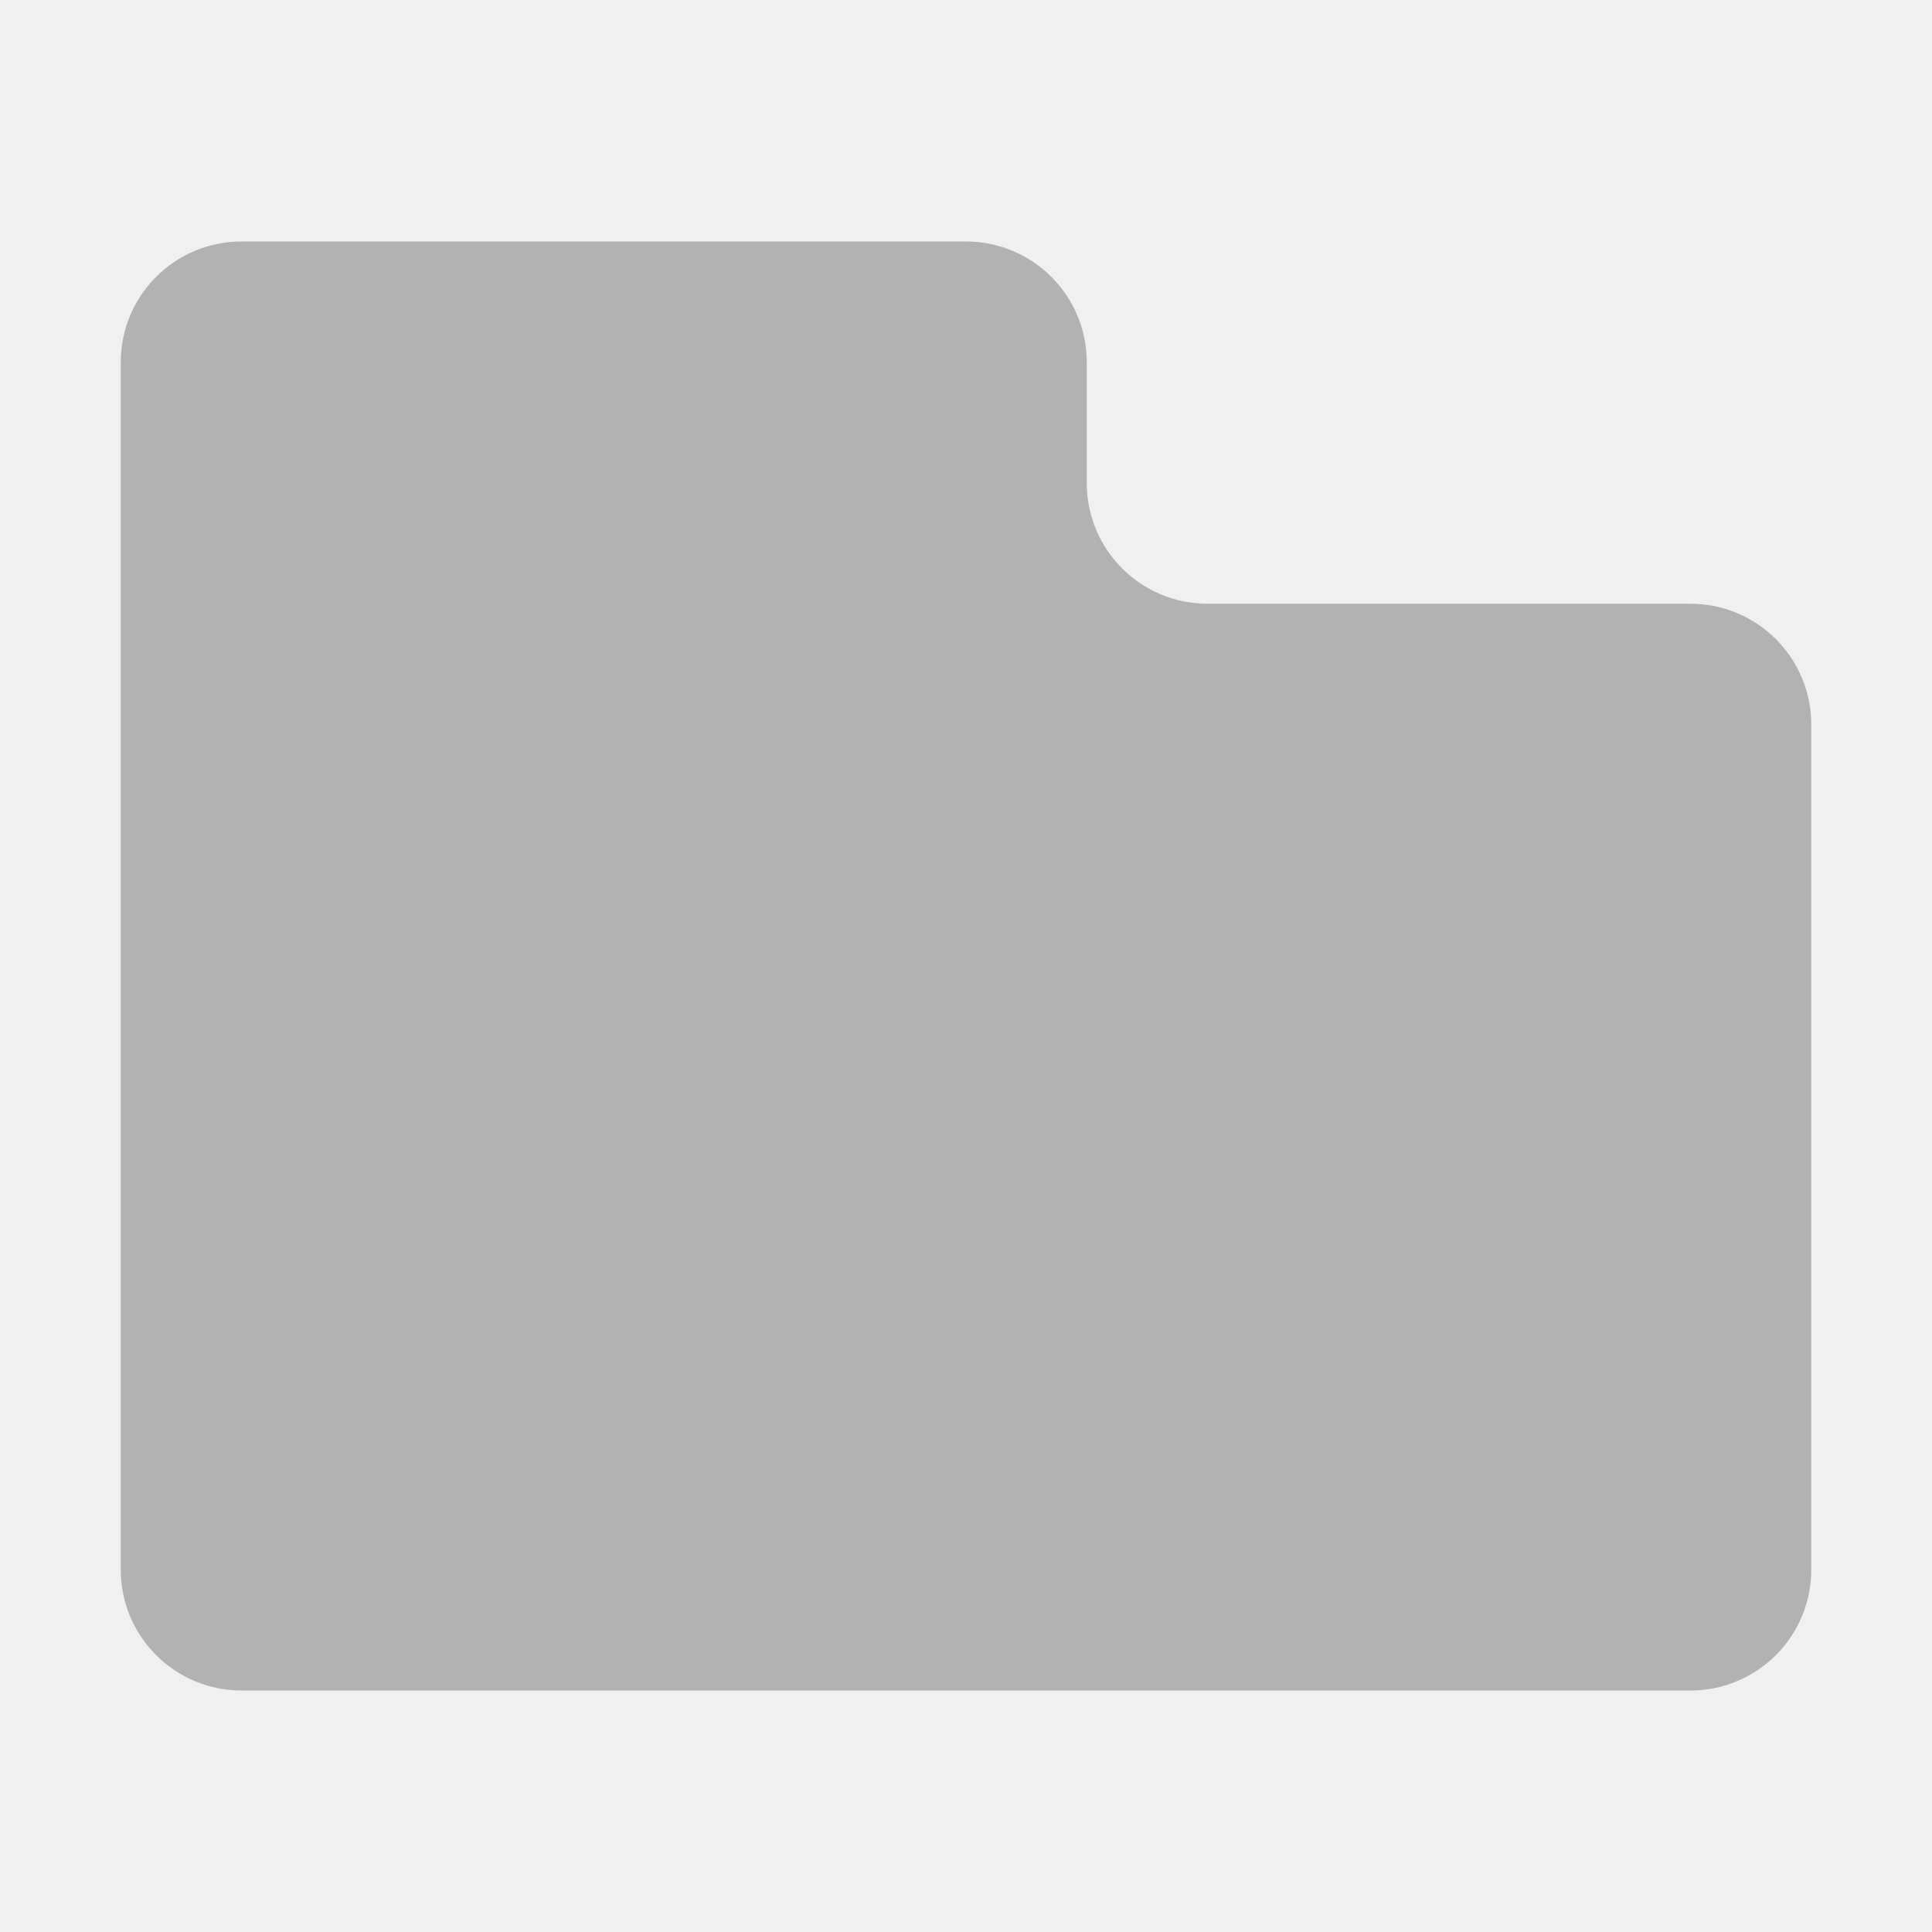
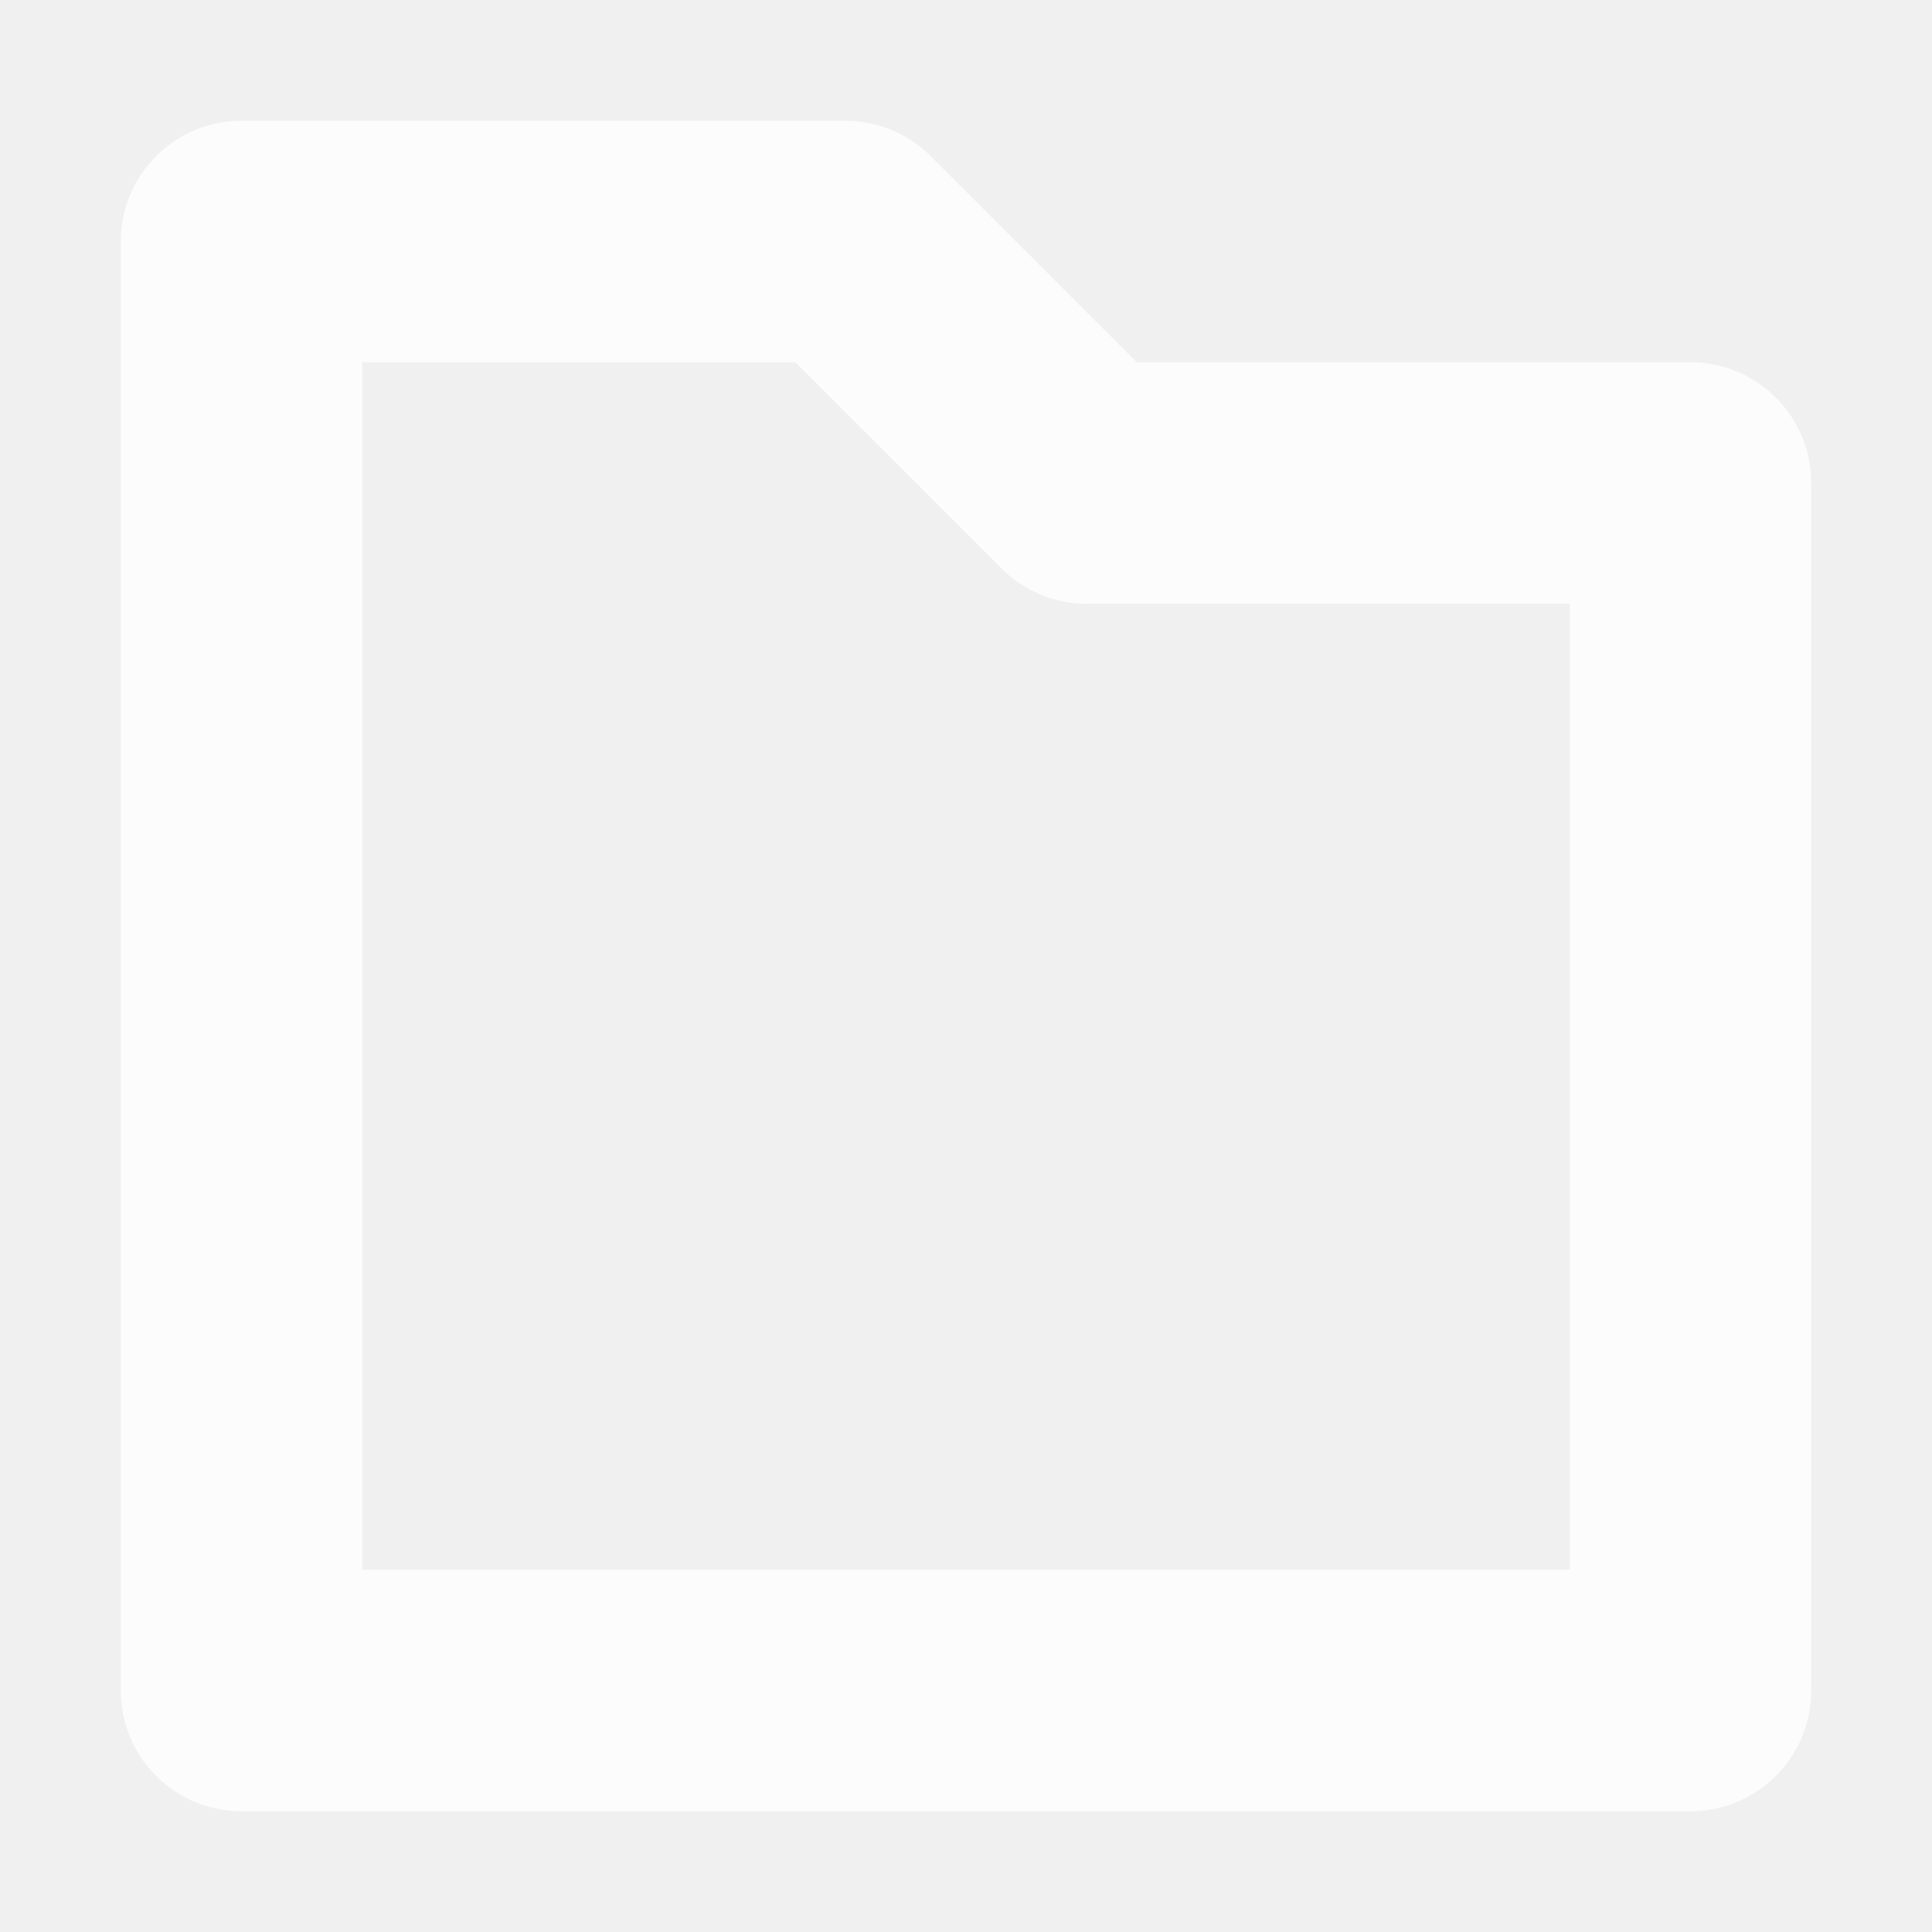
<svg xmlns="http://www.w3.org/2000/svg" width="16" height="16">
-   <path fill="#b2b2b2" d="M2 2a1 1 0 0 0-1 1v10a1 1 0 0 0 1 1h12a1 1 0 0 0 1-1V6a1 1 0 0 0-1-1h-4a1 1 0 0 1-1-1V3a1 1 0 0 0-1-1z" />
+   <path fill="none" stroke="#fff" stroke-linejoin="round" stroke-opacity=".8" stroke-width="2" d="m2 2v12h12v-10h-5l-2-2z" />
</svg>
